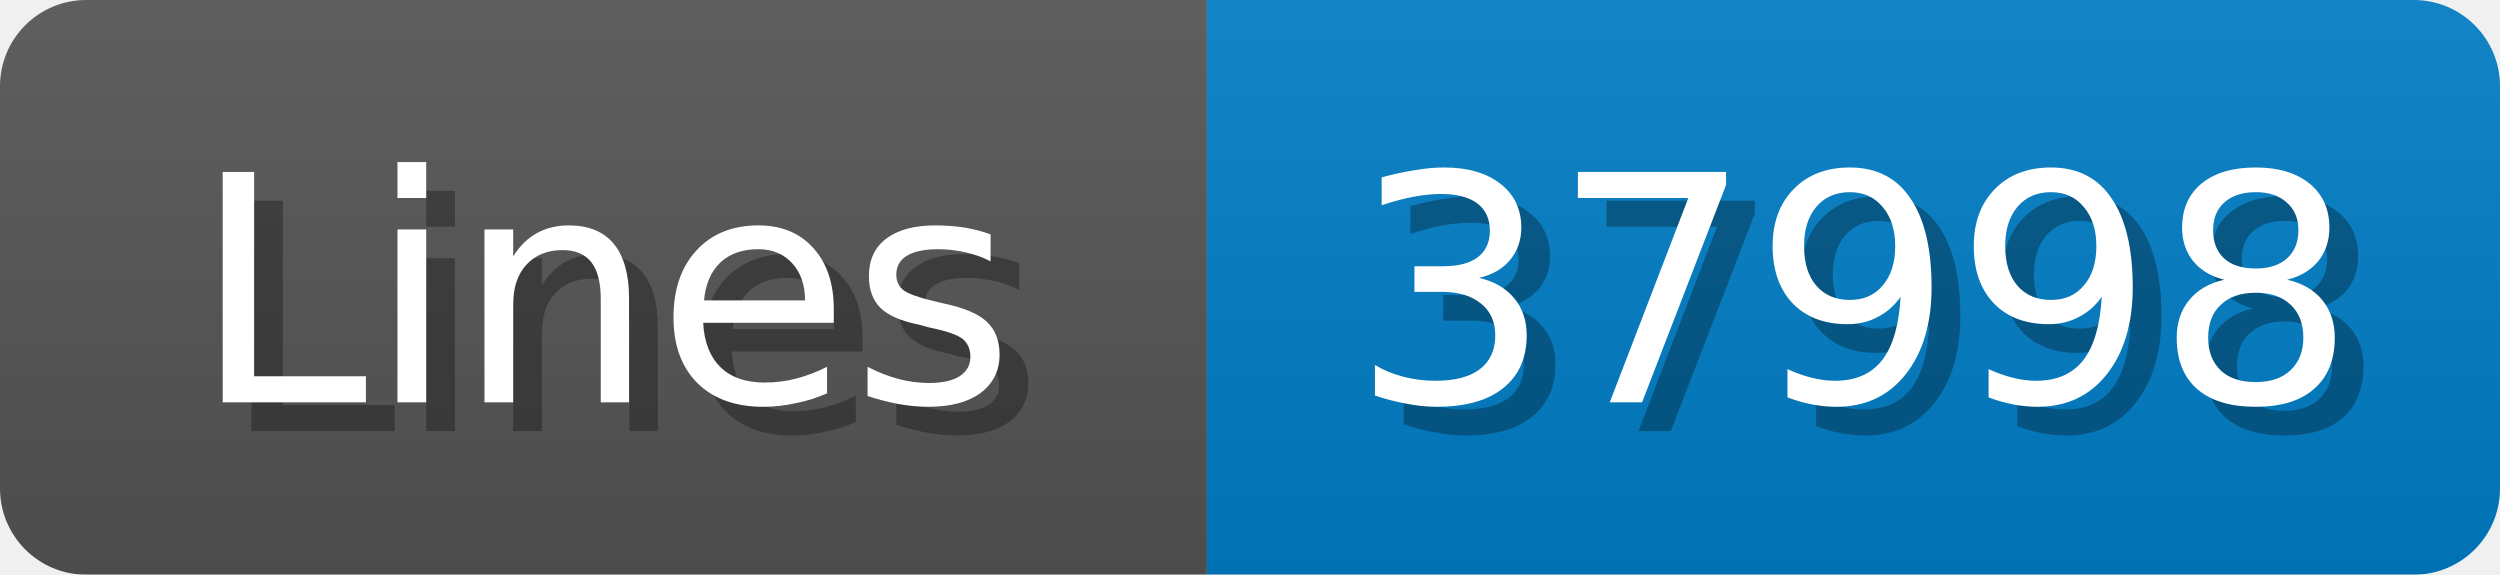
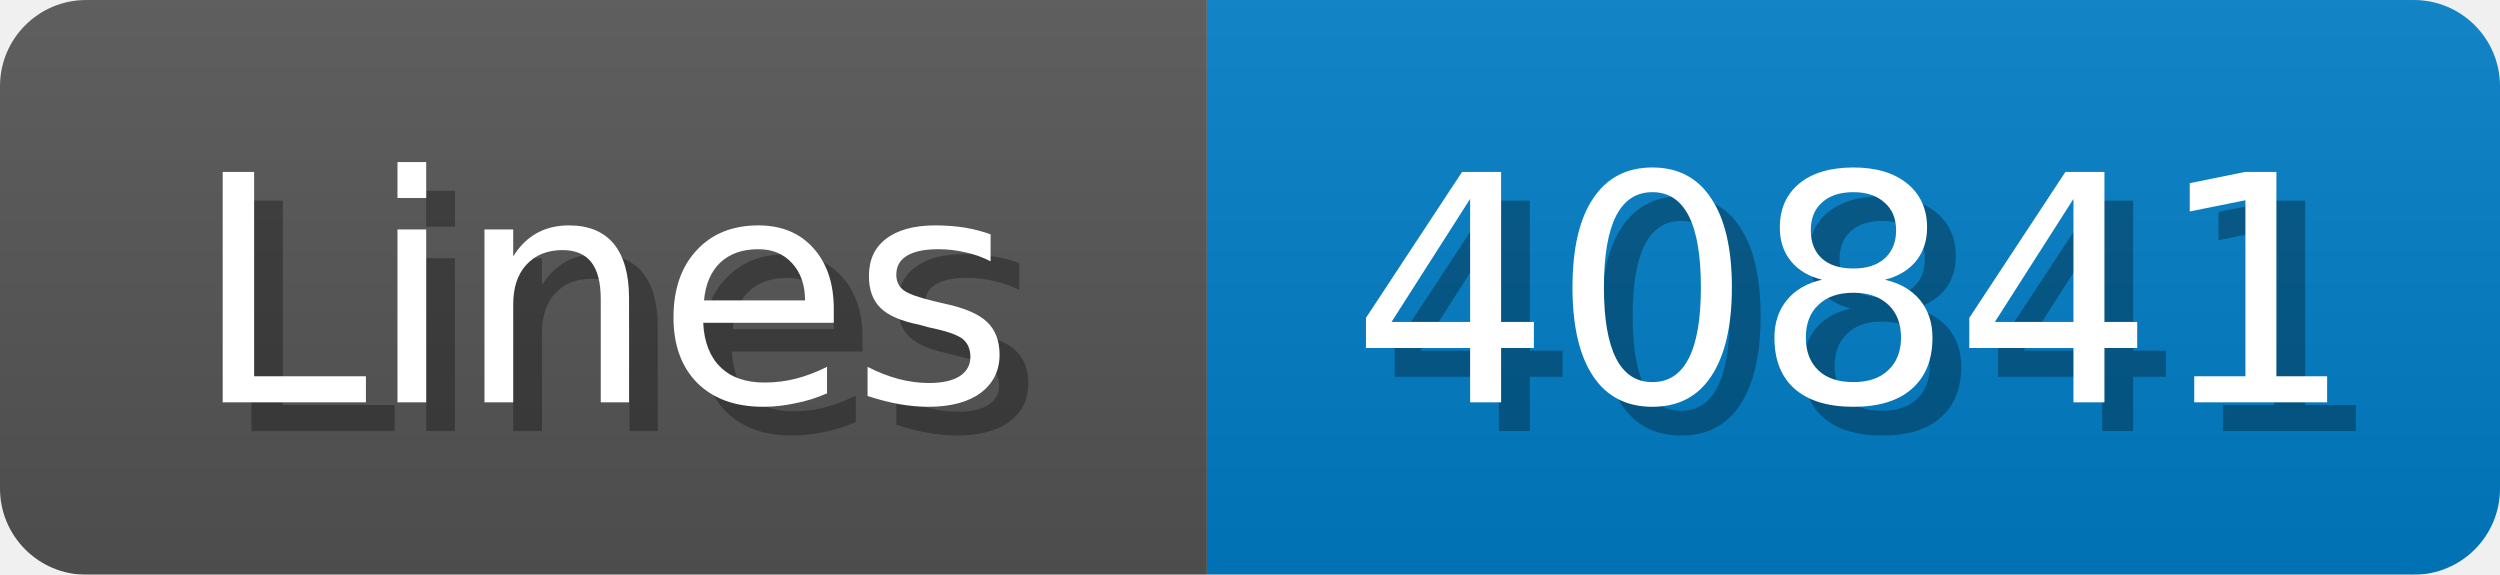
<svg xmlns="http://www.w3.org/2000/svg" width="87" height="20">
  <linearGradient id="b" x2="0" y2="100%">
    <stop offset="0" stop-color="#bbb" stop-opacity=".1" />
    <stop offset="1" stop-opacity=".1" />
  </linearGradient>
  <mask id="anybadge_1">
    <rect width="87" height="20" rx="3" fill="#fff" />
  </mask>
  <g mask="url(#anybadge_1)">
    <path fill="#555" d="M0 0h42v20H0z" />
    <path fill="#007ec6" d="M42 0h45v20H42z" />
    <path fill="url(#b)" d="M0 0h87v20H0z" />
  </g>
  <g fill="#fff" text-anchor="middle" font-family="DejaVu Sans,Verdana,Geneva,sans-serif" font-size="11">
    <text x="22.0" y="15" fill="#010101" fill-opacity=".3">Lines</text>
    <text x="21.0" y="14">Lines</text>
  </g>
  <g fill="#fff" text-anchor="middle" font-family="DejaVu Sans,Verdana,Geneva,sans-serif" font-size="11">
-     <text x="65.5" y="15" fill="#010101" fill-opacity=".3">37998</text>
-     <text x="64.5" y="14">37998</text>
+     <text x="65.5" y="15" fill="#010101" fill-opacity=".3">40841</text>
+     <text x="64.5" y="14">40841</text>
  </g>
</svg>
